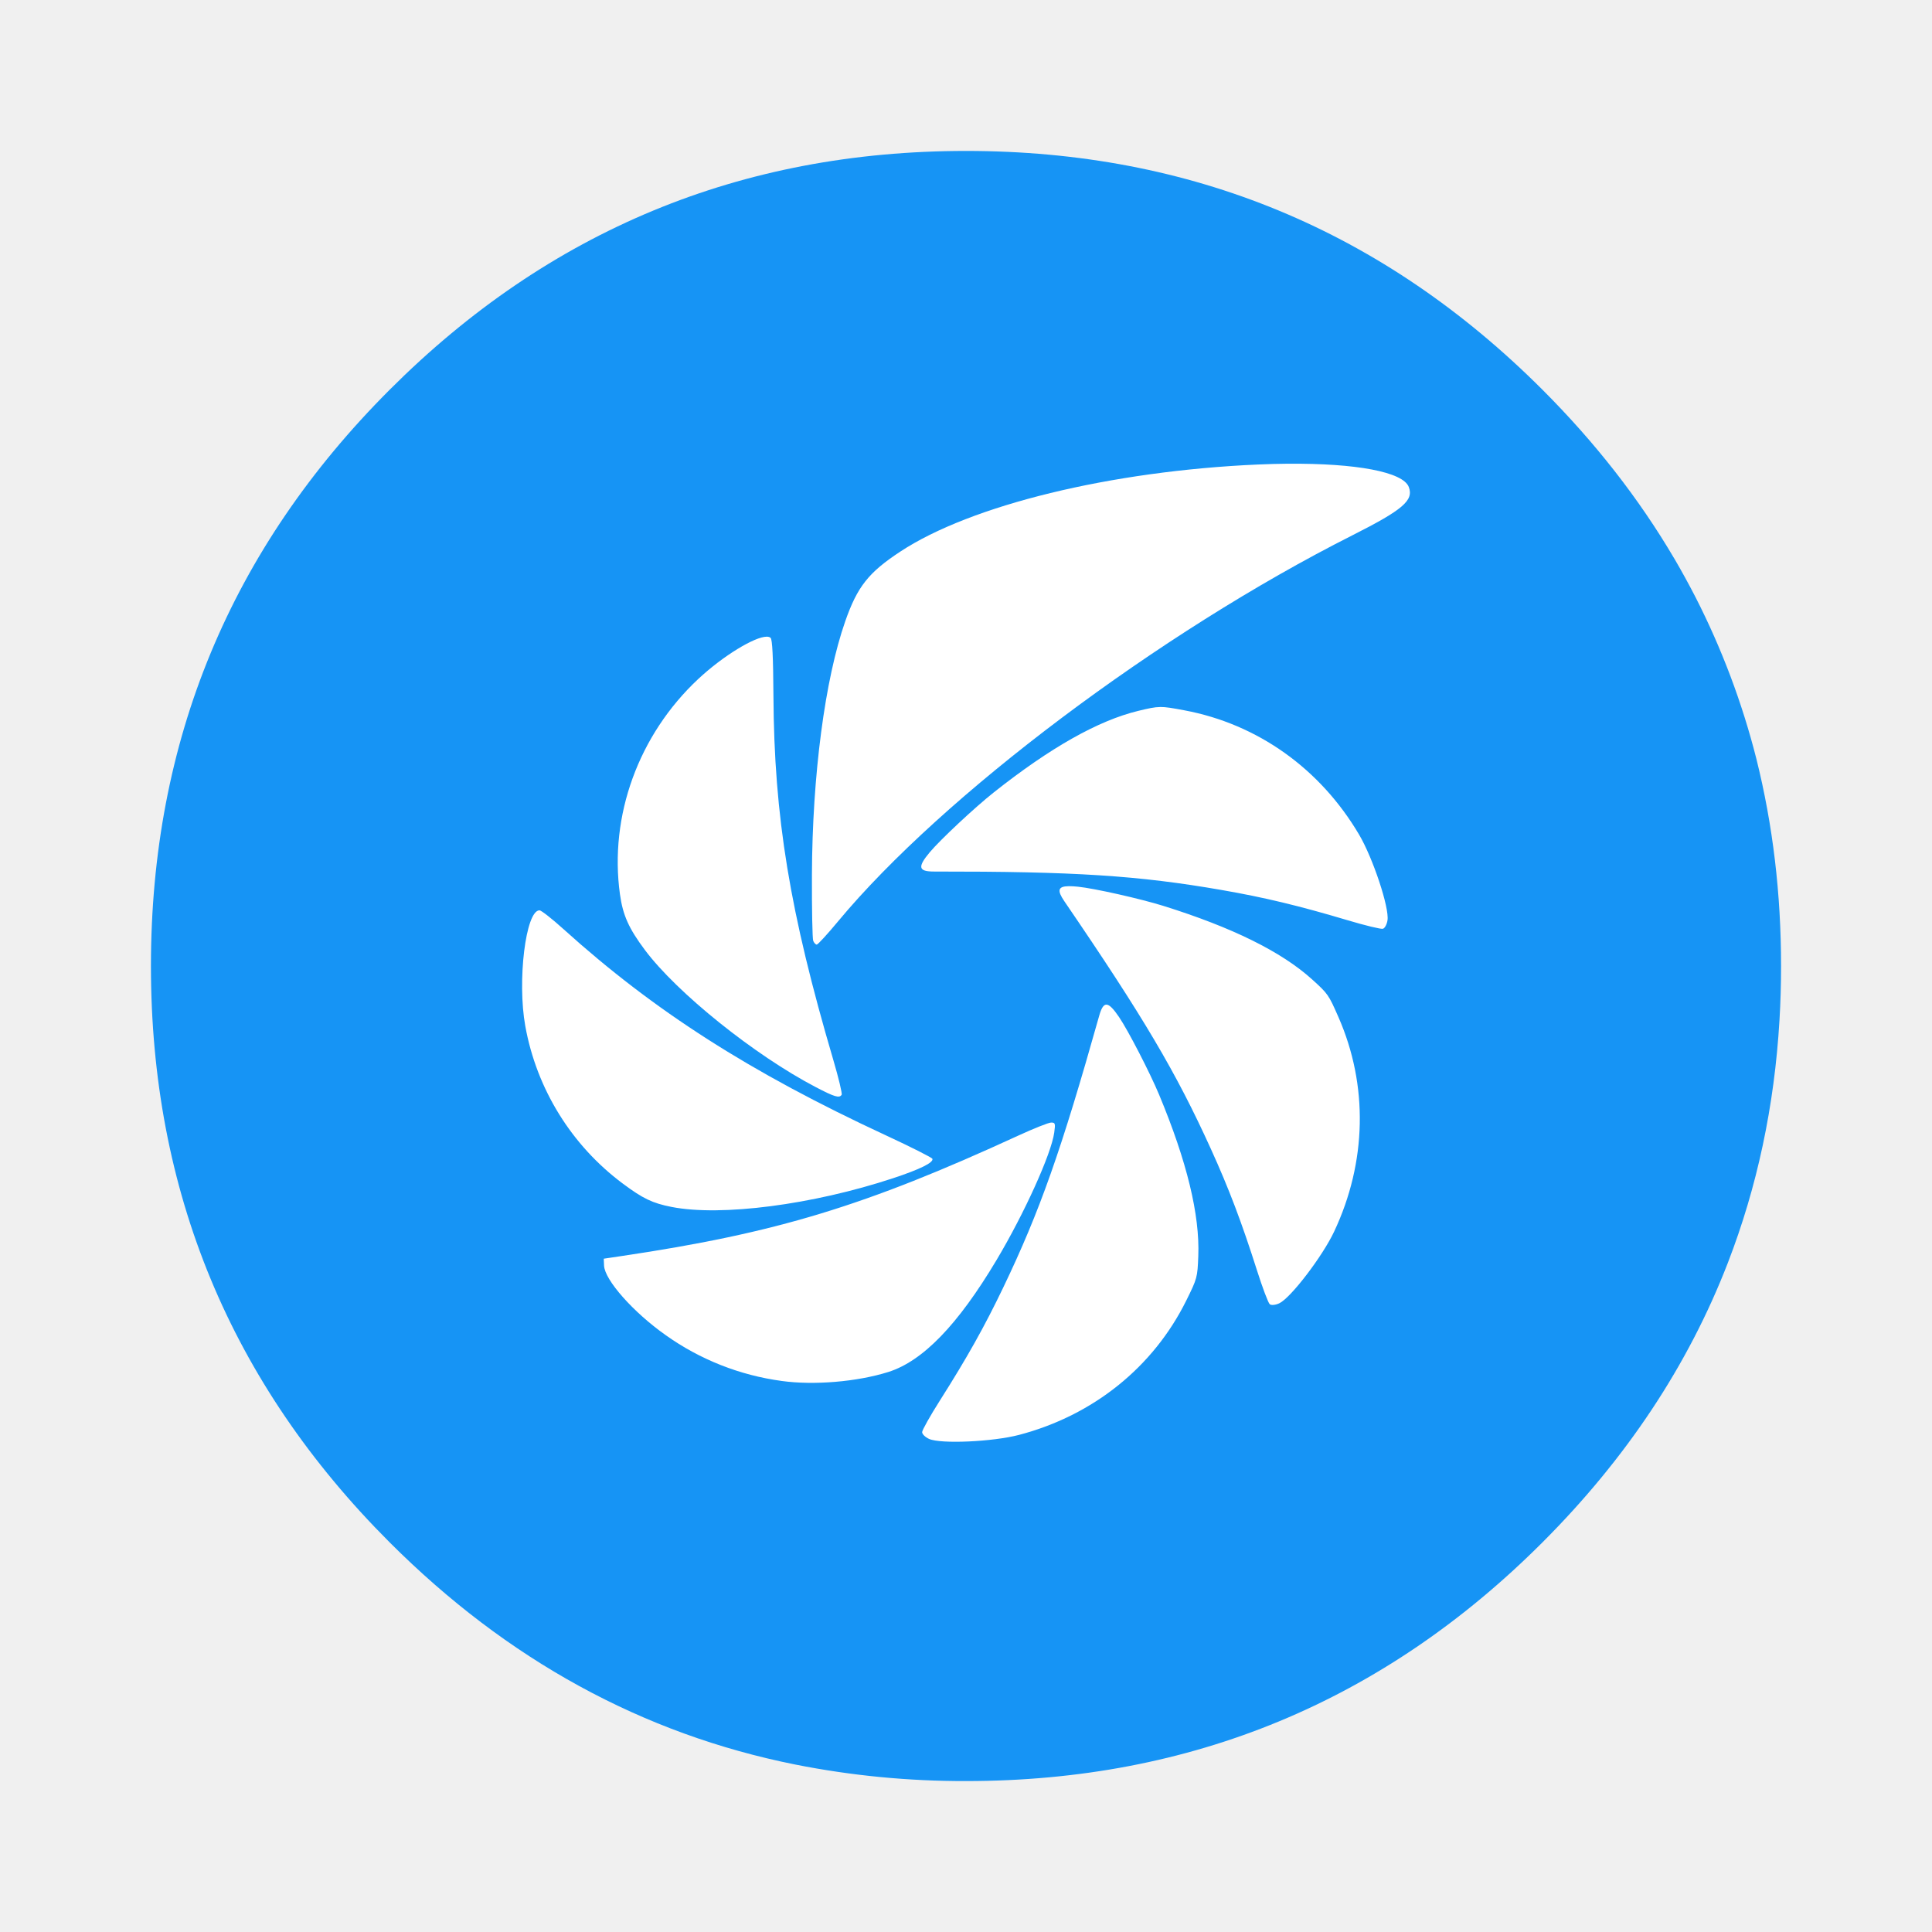
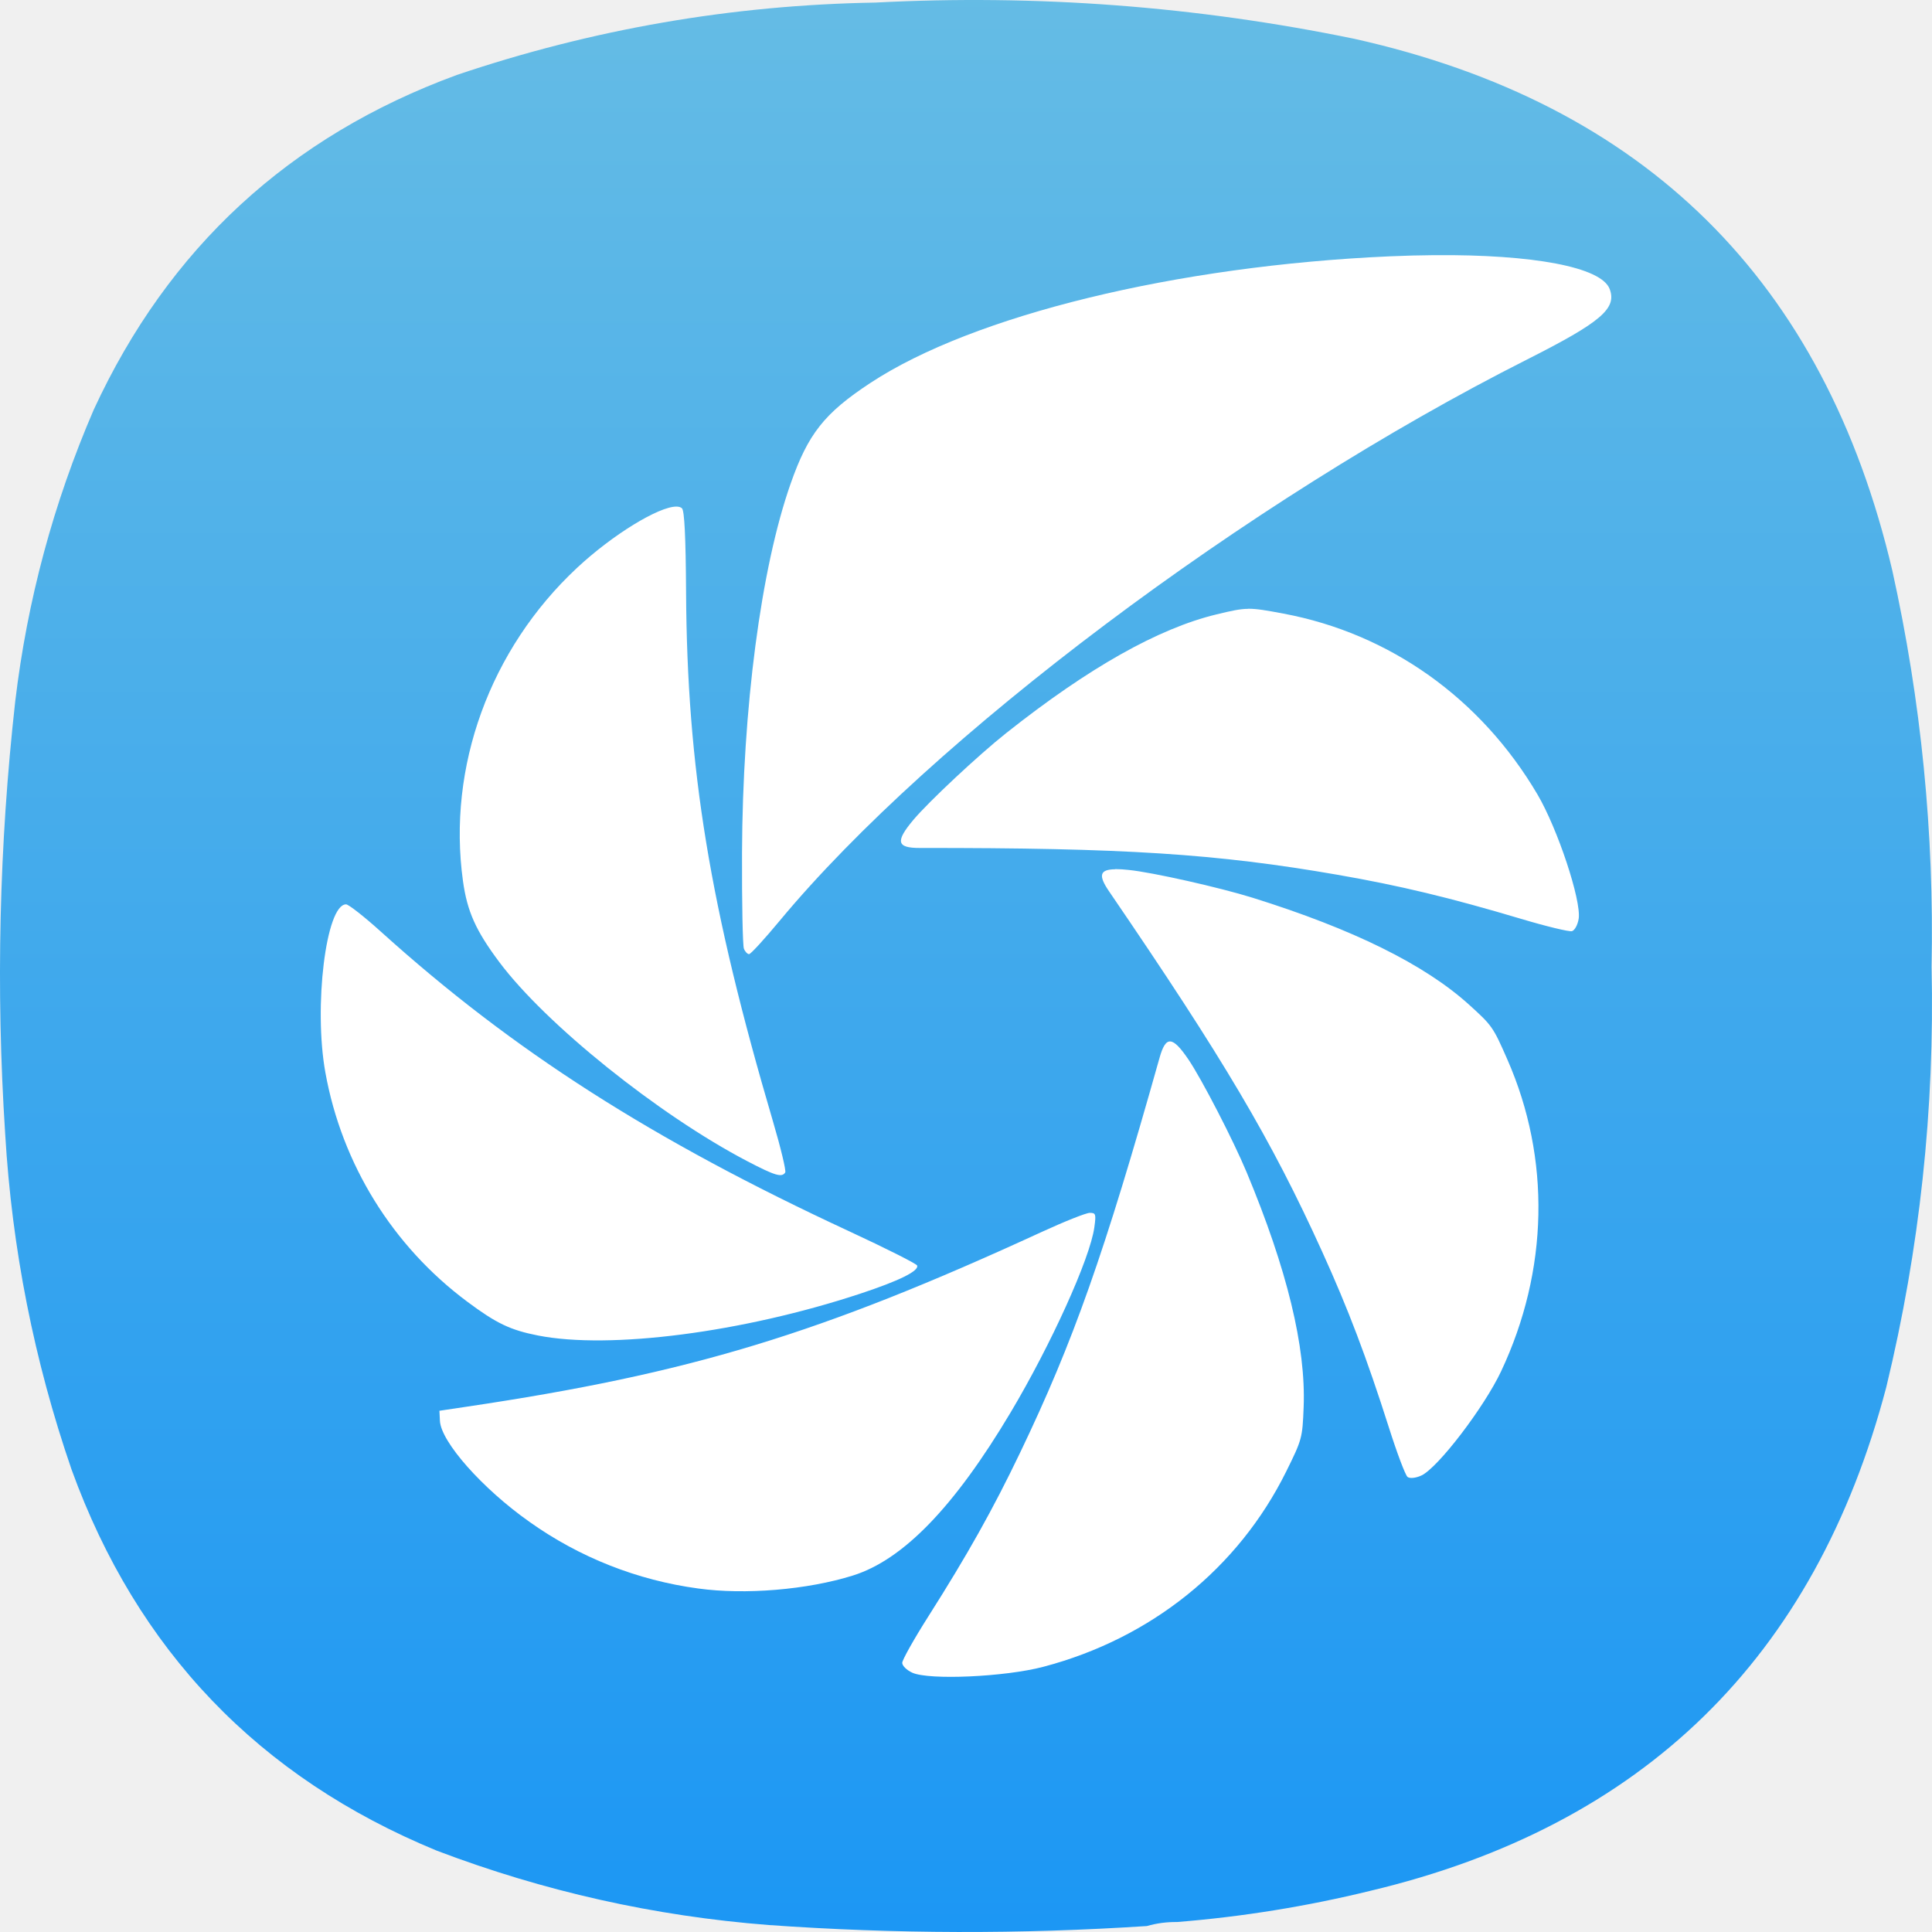
- <svg xmlns="http://www.w3.org/2000/svg" width="64" height="64" image-rendering="optimizeSpeed">
-   <path d="M58.182 25.136a25.576 25.576 0 0 0-2.016-5.354 27.163 27.163 0 0 0-.704-1.282h-.001q-1.75-2.975-4.366-5.591C45.823 7.638 39.457 5 32 5S18.18 7.638 12.909 12.91 5 24.544 5 32s2.637 13.823 7.909 19.094c3.892 3.893 8.38 6.347 13.437 7.359A28.66 28.66 0 0 0 32 59c7.457 0 13.823-2.634 19.094-7.905 2.78-2.78 4.828-5.863 6.141-9.256.972-2.514 1.545-5.194 1.713-8.051.035-.584.052-1.181.052-1.788 0-2.388-.27-4.668-.818-6.864z" fill="#1694f5" />
-   <path d="M42.667 15.361c-.322.003-.658.011-1.007.027-4.862.214-9.5 1.345-11.839 2.886-1.049.69-1.42 1.16-1.819 2.3-.675 1.924-1.093 5.11-1.106 8.41-.004 1.132.015 2.115.043 2.183.028.068.081.124.117.124s.352-.343.7-.763c3.47-4.177 10.649-9.568 17.029-12.788 1.689-.853 2.052-1.163 1.883-1.608-.19-.499-1.746-.789-4-.77zM25.4 21.091c-.396-.002-1.443.63-2.268 1.4-1.98 1.85-2.956 4.535-2.595 7.136.097.693.292 1.128.826 1.842 1.06 1.418 3.633 3.484 5.652 4.539.635.332.791.378.866.257.023-.038-.101-.557-.277-1.154-1.445-4.909-1.96-8.046-1.983-12.072-.008-1.278-.036-1.85-.093-1.908-.028-.027-.071-.04-.128-.04zm13.03 2.33c-.195.002-.377.044-.722.127-1.326.32-2.914 1.216-4.79 2.703-.623.493-1.767 1.563-2.115 1.977-.417.496-.384.644.143.643 4.645-.004 6.76.131 9.526.612 1.411.245 2.562.522 4.166 1 .58.174 1.108.301 1.172.284.063-.018.132-.145.153-.284.063-.414-.481-2.054-.94-2.833-1.29-2.189-3.367-3.667-5.79-4.12-.399-.075-.608-.112-.803-.11zm-3.028 5.935c-.363.005-.386.144-.145.498 2.62 3.836 3.699 5.66 4.86 8.217.592 1.303 1.012 2.41 1.52 4.005.183.578.375 1.086.425 1.128.051.042.194.028.32-.033.379-.181 1.427-1.554 1.813-2.373 1.082-2.298 1.134-4.847.143-7.104-.326-.744-.347-.774-.873-1.25-1.012-.916-2.646-1.723-4.932-2.437-.758-.236-2.286-.58-2.825-.634a2.77 2.77 0 0 0-.306-.017zm-17.531.8c-.455 0-.742 2.332-.47 3.834a8.36 8.36 0 0 0 3.23 5.218c.666.497.984.649 1.614.773 1.64.323 4.67-.07 7.342-.952.887-.293 1.342-.517 1.3-.642-.013-.04-.707-.39-1.543-.778-4.495-2.085-7.668-4.114-10.676-6.829-.38-.344-.74-.625-.797-.625zm18.786 3.124c-.101-.006-.175.119-.246.373-1.259 4.471-1.964 6.469-3.179 9.001-.619 1.291-1.198 2.324-2.095 3.737-.325.512-.59.985-.59 1.05 0 .067.102.167.23.225.382.173 2.108.096 2.983-.134 2.456-.646 4.444-2.243 5.538-4.452.36-.727.37-.763.397-1.472.053-1.364-.377-3.135-1.298-5.345-.306-.733-1.024-2.125-1.328-2.573-.182-.268-.31-.404-.412-.41zm-1.837 3.906c-.081 0-.573.195-1.092.434-5.066 2.331-8.014 3.226-13.124 3.986l-.604.09.01.229c.022.478.966 1.544 2.04 2.302a8.614 8.614 0 0 0 3.844 1.519c1.063.148 2.492.029 3.529-.296 1.144-.359 2.307-1.56 3.589-3.71.925-1.552 1.814-3.516 1.911-4.223.042-.303.033-.331-.103-.331z" fill="#fff" />
+ <svg xmlns="http://www.w3.org/2000/svg" xmlns:xlink="http://www.w3.org/1999/xlink" width="128mm" height="127.999mm" viewBox="0 0 128 127.999" version="1.1" id="svg5" xml:space="preserve">
+   <defs id="defs2">
+     <linearGradient id="linearGradient8914">
+       <stop style="stop-color:#1694f5;stop-opacity:1" offset="0" id="stop8910" />
+       <stop style="stop-color:#87cdde;stop-opacity:1" offset="1" id="stop8912" />
+     </linearGradient>
+     <style type="text/css" id="current-color-scheme">
+       .ColorScheme-Text {
+         color:#31363b;
+       }
+       .ColorScheme-Background {
+         color:#eff0f1;
+       }
+       .ColorScheme-Highlight {
+         color:#3daee9;
+       }
+       .ColorScheme-ViewText {
+         color:#31363b;
+       }
+       .ColorScheme-ViewBackground {
+         color:#fcfcfc;
+       }
+       .ColorScheme-ViewHover {
+         color:#93cee9;
+       }
+       .ColorScheme-ViewFocus{
+         color:#3daee9;
+       }
+       .ColorScheme-ButtonText {
+         color:#31363b;
+       }
+       .ColorScheme-ButtonBackground {
+         color:#eff0f1;
+       }
+       .ColorScheme-ButtonHover {
+         color:#93cee9;
+       }
+       .ColorScheme-ButtonFocus{
+         color:#3daee9;
+       }
+       </style>
+     <style type="text/css" id="current-color-scheme-9">
+       .ColorScheme-Text {
+         color:#31363b;
+       }
+       .ColorScheme-Background {
+         color:#eff0f1;
+       }
+       .ColorScheme-Highlight {
+         color:#3daee9;
+       }
+       .ColorScheme-ViewText {
+         color:#31363b;
+       }
+       .ColorScheme-ViewBackground {
+         color:#fcfcfc;
+       }
+       .ColorScheme-ViewHover {
+         color:#93cee9;
+       }
+       .ColorScheme-ViewFocus{
+         color:#3daee9;
+       }
+       .ColorScheme-ButtonText {
+         color:#31363b;
+       }
+       .ColorScheme-ButtonBackground {
+         color:#eff0f1;
+       }
+       .ColorScheme-ButtonHover {
+         color:#93cee9;
+       }
+       .ColorScheme-ButtonFocus{
+         color:#3daee9;
+       }
+       </style>
+     <style type="text/css" id="current-color-scheme-2">
+       .ColorScheme-Text {
+         color:#31363b;
+       }
+       .ColorScheme-Background {
+         color:#eff0f1;
+       }
+       .ColorScheme-Highlight {
+         color:#3daee9;
+       }
+       .ColorScheme-ViewText {
+         color:#31363b;
+       }
+       .ColorScheme-ViewBackground {
+         color:#fcfcfc;
+       }
+       .ColorScheme-ViewHover {
+         color:#93cee9;
+       }
+       .ColorScheme-ViewFocus{
+         color:#3daee9;
+       }
+       .ColorScheme-ButtonText {
+         color:#31363b;
+       }
+       .ColorScheme-ButtonBackground {
+         color:#eff0f1;
+       }
+       .ColorScheme-ButtonHover {
+         color:#93cee9;
+       }
+       .ColorScheme-ButtonFocus{
+         color:#3daee9;
+       }
+       </style>
+     <style type="text/css" id="current-color-scheme-3">
+       .ColorScheme-Text {
+         color:#31363b;
+       }
+       .ColorScheme-Background {
+         color:#eff0f1;
+       }
+       .ColorScheme-Highlight {
+         color:#3daee9;
+       }
+       .ColorScheme-ViewText {
+         color:#31363b;
+       }
+       .ColorScheme-ViewBackground {
+         color:#fcfcfc;
+       }
+       .ColorScheme-ViewHover {
+         color:#93cee9;
+       }
+       .ColorScheme-ViewFocus{
+         color:#3daee9;
+       }
+       .ColorScheme-ButtonText {
+         color:#31363b;
+       }
+       .ColorScheme-ButtonBackground {
+         color:#eff0f1;
+       }
+       .ColorScheme-ButtonHover {
+         color:#93cee9;
+       }
+       .ColorScheme-ButtonFocus{
+         color:#3daee9;
+       }
+       </style>
+     <style type="text/css" id="current-color-scheme-97">
+       .ColorScheme-Text {
+         color:#31363b;
+       }
+       .ColorScheme-Background {
+         color:#eff0f1;
+       }
+       .ColorScheme-Highlight {
+         color:#3daee9;
+       }
+       .ColorScheme-ViewText {
+         color:#31363b;
+       }
+       .ColorScheme-ViewBackground {
+         color:#fcfcfc;
+       }
+       .ColorScheme-ViewHover {
+         color:#93cee9;
+       }
+       .ColorScheme-ViewFocus{
+         color:#3daee9;
+       }
+       .ColorScheme-ButtonText {
+         color:#31363b;
+       }
+       .ColorScheme-ButtonBackground {
+         color:#eff0f1;
+       }
+       .ColorScheme-ButtonHover {
+         color:#93cee9;
+       }
+       .ColorScheme-ButtonFocus{
+         color:#3daee9;
+       }
+       </style>
+     <style type="text/css" id="current-color-scheme-7">
+       .ColorScheme-Text {
+         color:#31363b;
+       }
+       .ColorScheme-Background {
+         color:#eff0f1;
+       }
+       .ColorScheme-Highlight {
+         color:#3daee9;
+       }
+       .ColorScheme-ViewText {
+         color:#31363b;
+       }
+       .ColorScheme-ViewBackground {
+         color:#fcfcfc;
+       }
+       .ColorScheme-ViewHover {
+         color:#93cee9;
+       }
+       .ColorScheme-ViewFocus{
+         color:#3daee9;
+       }
+       .ColorScheme-ButtonText {
+         color:#31363b;
+       }
+       .ColorScheme-ButtonBackground {
+         color:#eff0f1;
+       }
+       .ColorScheme-ButtonHover {
+         color:#93cee9;
+       }
+       .ColorScheme-ButtonFocus{
+         color:#3daee9;
+       }
+       </style>
+     <style type="text/css" id="current-color-scheme-9-0">
+       .ColorScheme-Text {
+         color:#31363b;
+       }
+       .ColorScheme-Background {
+         color:#eff0f1;
+       }
+       .ColorScheme-Highlight {
+         color:#3daee9;
+       }
+       .ColorScheme-ViewText {
+         color:#31363b;
+       }
+       .ColorScheme-ViewBackground {
+         color:#fcfcfc;
+       }
+       .ColorScheme-ViewHover {
+         color:#93cee9;
+       }
+       .ColorScheme-ViewFocus{
+         color:#3daee9;
+       }
+       .ColorScheme-ButtonText {
+         color:#31363b;
+       }
+       .ColorScheme-ButtonBackground {
+         color:#eff0f1;
+       }
+       .ColorScheme-ButtonHover {
+         color:#93cee9;
+       }
+       .ColorScheme-ButtonFocus{
+         color:#3daee9;
+       }
+       </style>
+     <style type="text/css" id="current-color-scheme-2-9">
+       .ColorScheme-Text {
+         color:#31363b;
+       }
+       .ColorScheme-Background {
+         color:#eff0f1;
+       }
+       .ColorScheme-Highlight {
+         color:#3daee9;
+       }
+       .ColorScheme-ViewText {
+         color:#31363b;
+       }
+       .ColorScheme-ViewBackground {
+         color:#fcfcfc;
+       }
+       .ColorScheme-ViewHover {
+         color:#93cee9;
+       }
+       .ColorScheme-ViewFocus{
+         color:#3daee9;
+       }
+       .ColorScheme-ButtonText {
+         color:#31363b;
+       }
+       .ColorScheme-ButtonBackground {
+         color:#eff0f1;
+       }
+       .ColorScheme-ButtonHover {
+         color:#93cee9;
+       }
+       .ColorScheme-ButtonFocus{
+         color:#3daee9;
+       }
+       </style>
+     <style type="text/css" id="current-color-scheme-3-3">
+       .ColorScheme-Text {
+         color:#31363b;
+       }
+       .ColorScheme-Background {
+         color:#eff0f1;
+       }
+       .ColorScheme-Highlight {
+         color:#3daee9;
+       }
+       .ColorScheme-ViewText {
+         color:#31363b;
+       }
+       .ColorScheme-ViewBackground {
+         color:#fcfcfc;
+       }
+       .ColorScheme-ViewHover {
+         color:#93cee9;
+       }
+       .ColorScheme-ViewFocus{
+         color:#3daee9;
+       }
+       .ColorScheme-ButtonText {
+         color:#31363b;
+       }
+       .ColorScheme-ButtonBackground {
+         color:#eff0f1;
+       }
+       .ColorScheme-ButtonHover {
+         color:#93cee9;
+       }
+       .ColorScheme-ButtonFocus{
+         color:#3daee9;
+       }
+       </style>
+     <style type="text/css" id="current-color-scheme-97-6">
+       .ColorScheme-Text {
+         color:#31363b;
+       }
+       .ColorScheme-Background {
+         color:#eff0f1;
+       }
+       .ColorScheme-Highlight {
+         color:#3daee9;
+       }
+       .ColorScheme-ViewText {
+         color:#31363b;
+       }
+       .ColorScheme-ViewBackground {
+         color:#fcfcfc;
+       }
+       .ColorScheme-ViewHover {
+         color:#93cee9;
+       }
+       .ColorScheme-ViewFocus{
+         color:#3daee9;
+       }
+       .ColorScheme-ButtonText {
+         color:#31363b;
+       }
+       .ColorScheme-ButtonBackground {
+         color:#eff0f1;
+       }
+       .ColorScheme-ButtonHover {
+         color:#93cee9;
+       }
+       .ColorScheme-ButtonFocus{
+         color:#3daee9;
+       }
+       </style>
+     <style type="text/css" id="current-color-scheme-6">
+       .ColorScheme-Text {
+         color:#31363b;
+       }
+       .ColorScheme-Background {
+         color:#eff0f1;
+       }
+       .ColorScheme-Highlight {
+         color:#3daee9;
+       }
+       .ColorScheme-ViewText {
+         color:#31363b;
+       }
+       .ColorScheme-ViewBackground {
+         color:#fcfcfc;
+       }
+       .ColorScheme-ViewHover {
+         color:#93cee9;
+       }
+       .ColorScheme-ViewFocus{
+         color:#3daee9;
+       }
+       .ColorScheme-ButtonText {
+         color:#31363b;
+       }
+       .ColorScheme-ButtonBackground {
+         color:#eff0f1;
+       }
+       .ColorScheme-ButtonHover {
+         color:#93cee9;
+       }
+       .ColorScheme-ButtonFocus{
+         color:#3daee9;
+       }
+       </style>
+     <linearGradient xlink:href="#linearGradient8914" id="linearGradient8916" x1="214.117" y1="-35.745" x2="214.117" y2="657.65" gradientUnits="userSpaceOnUse" />
+     <linearGradient xlink:href="#linearGradient8914" id="linearGradient11798" gradientUnits="userSpaceOnUse" x1="214.117" y1="-35.745" x2="214.117" y2="657.65" />
+     <linearGradient xlink:href="#linearGradient8914" id="linearGradient11800" gradientUnits="userSpaceOnUse" x1="214.117" y1="-35.745" x2="214.117" y2="657.65" />
+     <linearGradient xlink:href="#linearGradient8914" id="linearGradient11802" gradientUnits="userSpaceOnUse" x1="214.117" y1="-35.745" x2="214.117" y2="657.65" />
+   </defs>
+   <g id="layer1" transform="translate(-41,-84.50027)">
+     <g id="g244" transform="matrix(-0.2867618,0,0,-0.2867618,169,212.4998)" style="fill:url(#linearGradient8916);fill-opacity:1">
+       <g id="g246" style="fill:url(#linearGradient11802);fill-opacity:1">
+         <g id="g252" style="fill:url(#linearGradient11800);fill-opacity:1">
+           <path d="m 174.406,2.305 c 2.434,0.027 4.758,-0.285 6.973,-0.93 29.133,-1.906 58.258,-1.832 87.387,0.234 26.41,2.055 51.976,7.786 76.699,17.188 41.097,16.922 69.219,46.269 84.363,88.043 8.66,25.152 13.774,51.015 15.34,77.59 2.164,33.371 1.391,66.668 -2.324,99.89 -2.782,23.352 -8.824,45.805 -18.129,67.368 -17.258,37.382 -45.223,63.167 -83.899,77.355 -31.343,10.59 -63.57,16.164 -96.687,16.723 -37.246,1.937 -74.121,-0.848 -110.625,-8.36 C 66.312,422.438 24.867,381.477 9.164,314.52 2.496,284.375 -0.523,253.867 0.098,222.992 -0.645,190.16 2.84,157.793 10.559,125.891 27.02,63.285 66.762,24.488 129.785,9.508 144.469,5.914 159.344,3.516 174.406,2.305 Z" style="fill:url(#linearGradient11798);fill-opacity:1;fill-rule:evenodd;stroke:none" id="path260" />
+         </g>
+       </g>
+     </g>
+     <path d="m 136.01,101.405 c -0.936,0.008 -1.913,0.033 -2.928,0.077 -14.135,0.622 -27.618,3.91 -34.418,8.39 -3.05,2.006 -4.128,3.372 -5.288,6.687 -1.962,5.593 -3.178,14.856 -3.215,24.449 -0.011,3.291 0.044,6.149 0.125,6.346 0.077,0.198 0.235,0.36 0.341,0.36 0.11,0 1.023,-0.998 2.035,-2.218 10.088,-12.143 30.959,-27.816 49.507,-37.177 4.91,-2.48 5.966,-3.381 5.474,-4.675 -0.553,-1.451 -5.076,-2.294 -11.629,-2.239 z m -50.198,16.658 c -1.151,-0.006 -4.195,1.831 -6.594,4.07 -5.756,5.378 -8.594,13.184 -7.544,20.746 0.282,2.015 0.849,3.279 2.401,5.355 3.082,4.122 10.562,10.129 16.431,13.196 1.846,0.965 2.3,1.099 2.518,0.747 0.066,-0.111 -0.293,-1.619 -0.805,-3.355 -4.201,-14.271 -5.698,-23.391 -5.765,-35.096 -0.022,-3.715 -0.11,-5.378 -0.27,-5.547 -0.077,-0.077 -0.207,-0.116 -0.372,-0.116 z m 37.881,6.774 c -0.567,0.006 -1.095,0.127 -2.099,0.369 -3.855,0.931 -8.472,3.535 -13.925,7.858 -1.811,1.433 -5.137,4.544 -6.149,5.747 -1.212,1.442 -1.116,1.872 0.415,1.869 13.504,-0.011 19.653,0.381 27.694,1.779 4.102,0.712 7.448,1.518 12.111,2.907 1.686,0.505 3.221,0.875 3.407,0.826 0.183,-0.055 0.383,-0.422 0.445,-0.826 0.183,-1.204 -1.398,-5.971 -2.733,-8.236 -3.75,-6.364 -9.789,-10.661 -16.833,-11.978 -1.16,-0.218 -1.768,-0.325 -2.334,-0.32 z m -8.803,17.254 c -1.055,0.011 -1.122,0.419 -0.422,1.448 7.617,11.152 10.754,16.455 14.129,23.888 1.721,3.788 2.942,7.006 4.419,11.643 0.532,1.68 1.09,3.157 1.235,3.279 0.148,0.122 0.564,0.077 0.931,-0.099 1.102,-0.526 4.149,-4.518 5.271,-6.899 3.146,-6.681 3.297,-14.091 0.415,-20.653 -0.948,-2.163 -1.009,-2.25 -2.538,-3.634 -2.942,-2.663 -7.692,-5.009 -14.338,-7.085 -2.204,-0.686 -6.646,-1.686 -8.213,-1.843 a 8.053,8.053 0 0 0 -0.89,-0.055 z m -50.966,2.326 c -1.323,0 -2.157,6.78 -1.366,11.146 a 24.304,24.304 0 0 0 9.39,15.17 c 1.936,1.445 2.861,1.887 4.692,2.247 4.768,0.939 13.577,-0.203 21.345,-2.768 2.579,-0.852 3.901,-1.503 3.779,-1.866 -0.033,-0.116 -2.055,-1.134 -4.486,-2.262 -13.068,-6.061 -22.292,-11.96 -31.037,-19.853 -1.105,-1 -2.151,-1.817 -2.317,-1.817 z m 54.614,9.082 c -0.293,-0.022 -0.509,0.346 -0.715,1.084 -3.66,12.998 -5.71,18.807 -9.242,26.168 -1.799,3.753 -3.483,6.756 -6.091,10.864 -0.945,1.488 -1.715,2.864 -1.715,3.053 0,0.194 0.297,0.486 0.669,0.654 1.111,0.503 6.128,0.279 8.672,-0.39 7.14,-1.878 12.92,-6.521 16.1,-12.943 1.046,-2.114 1.076,-2.218 1.154,-4.279 0.154,-3.965 -1.095,-9.114 -3.774,-15.539 -0.89,-2.131 -2.977,-6.178 -3.861,-7.48 -0.53,-0.779 -0.901,-1.174 -1.198,-1.192 z m -5.34,11.356 c -0.235,0 -1.666,0.567 -3.175,1.262 -14.728,6.777 -23.298,9.379 -38.154,11.588 l -1.756,0.262 0.033,0.666 c 0.066,1.39 2.808,4.489 5.931,6.692 a 25.043,25.043 0 0 0 11.175,4.416 c 3.09,0.431 7.245,0.088 10.26,-0.86 3.326,-1.044 6.707,-4.535 10.434,-10.786 2.689,-4.512 5.274,-10.222 5.556,-12.277 0.122,-0.881 0.099,-0.963 -0.299,-0.963 z" fill="#ffffff" id="path11403" style="stroke-width:2.907" />
+   </g>
</svg>
